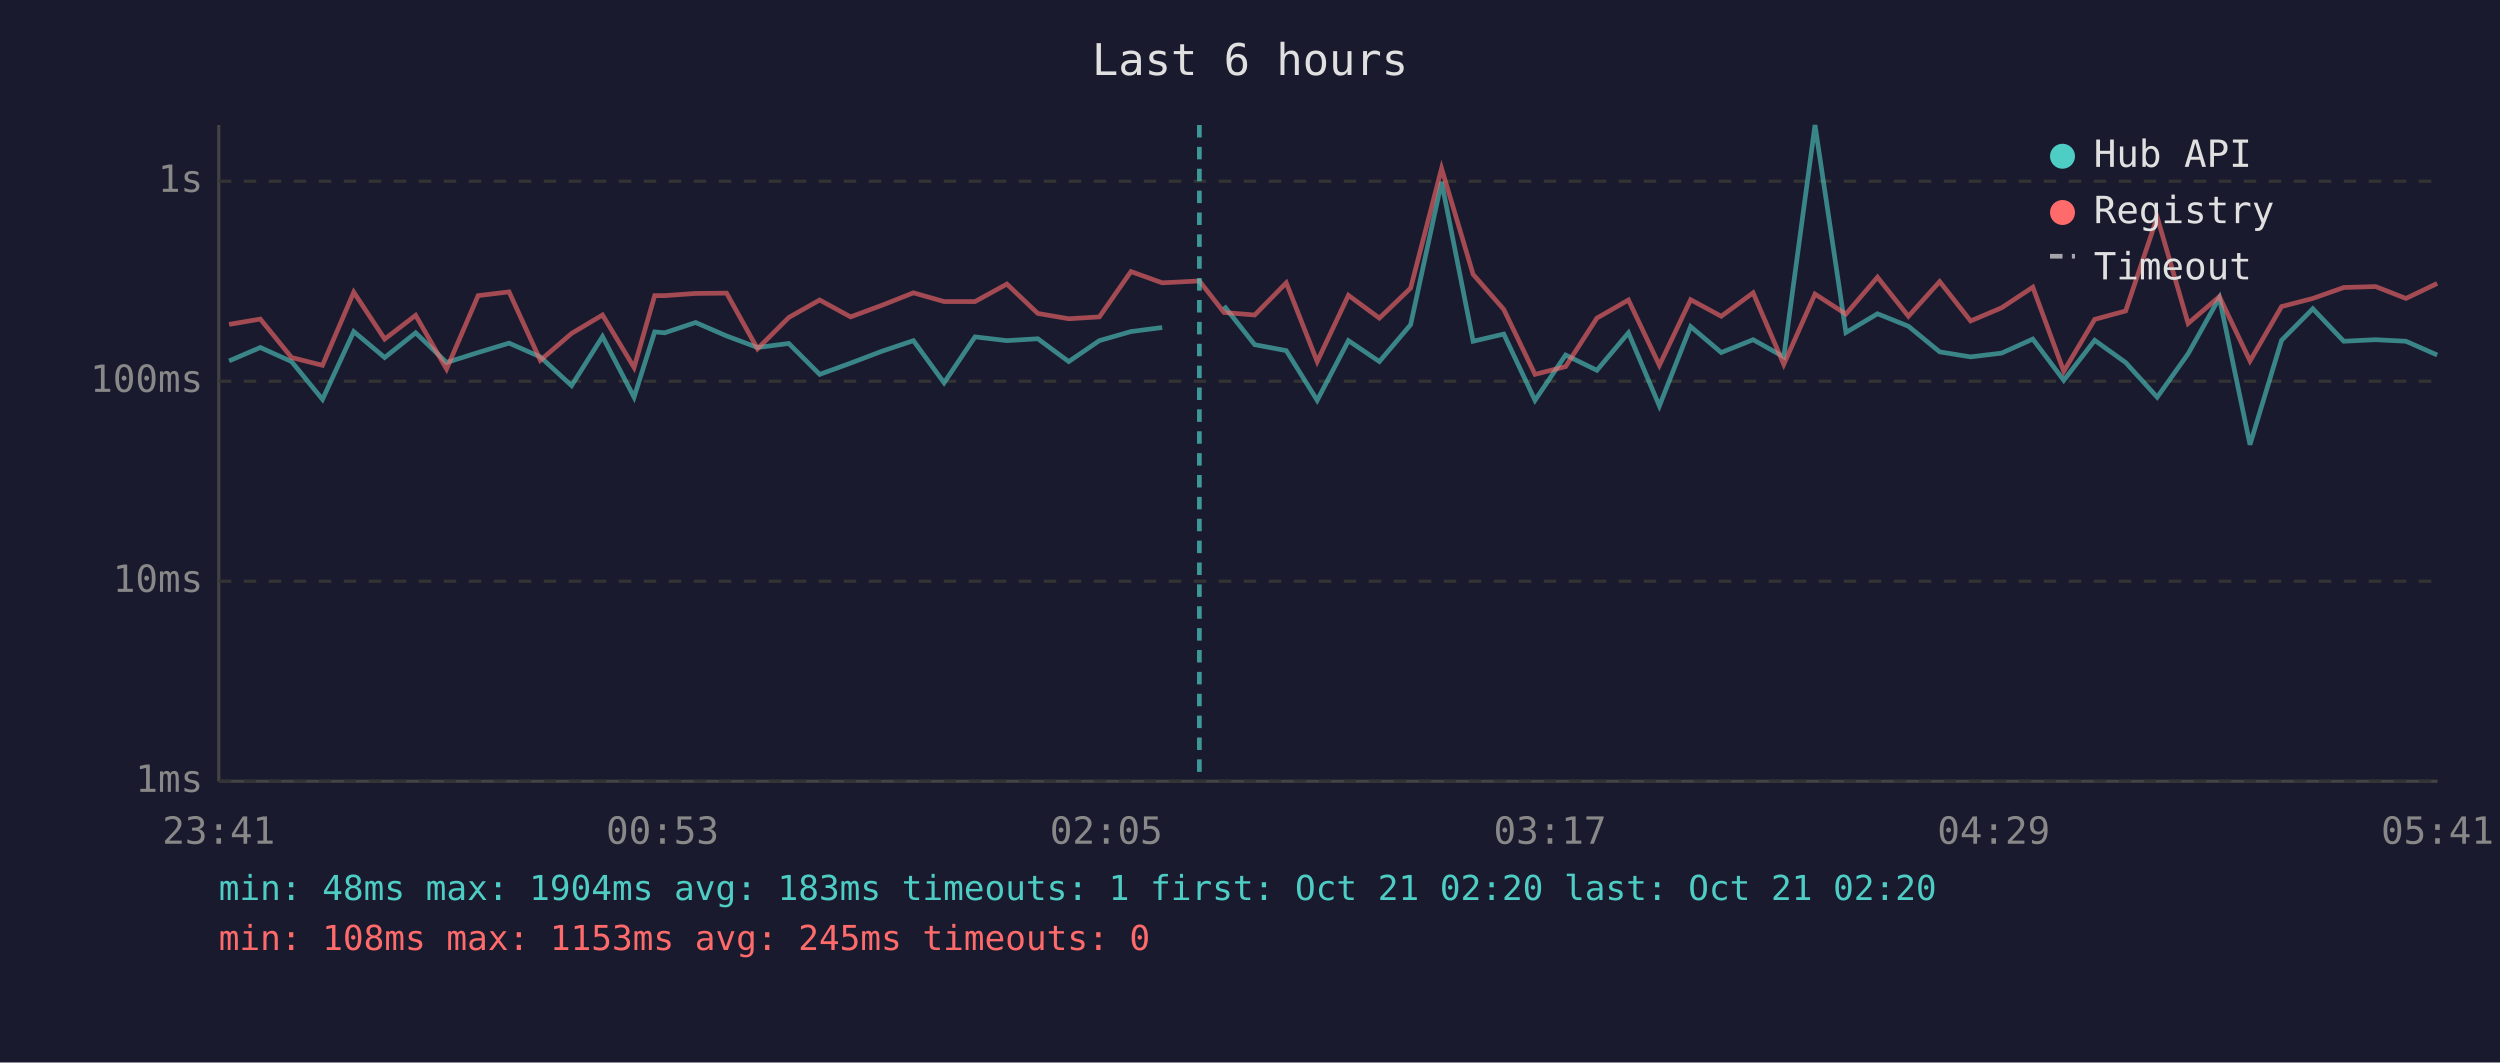
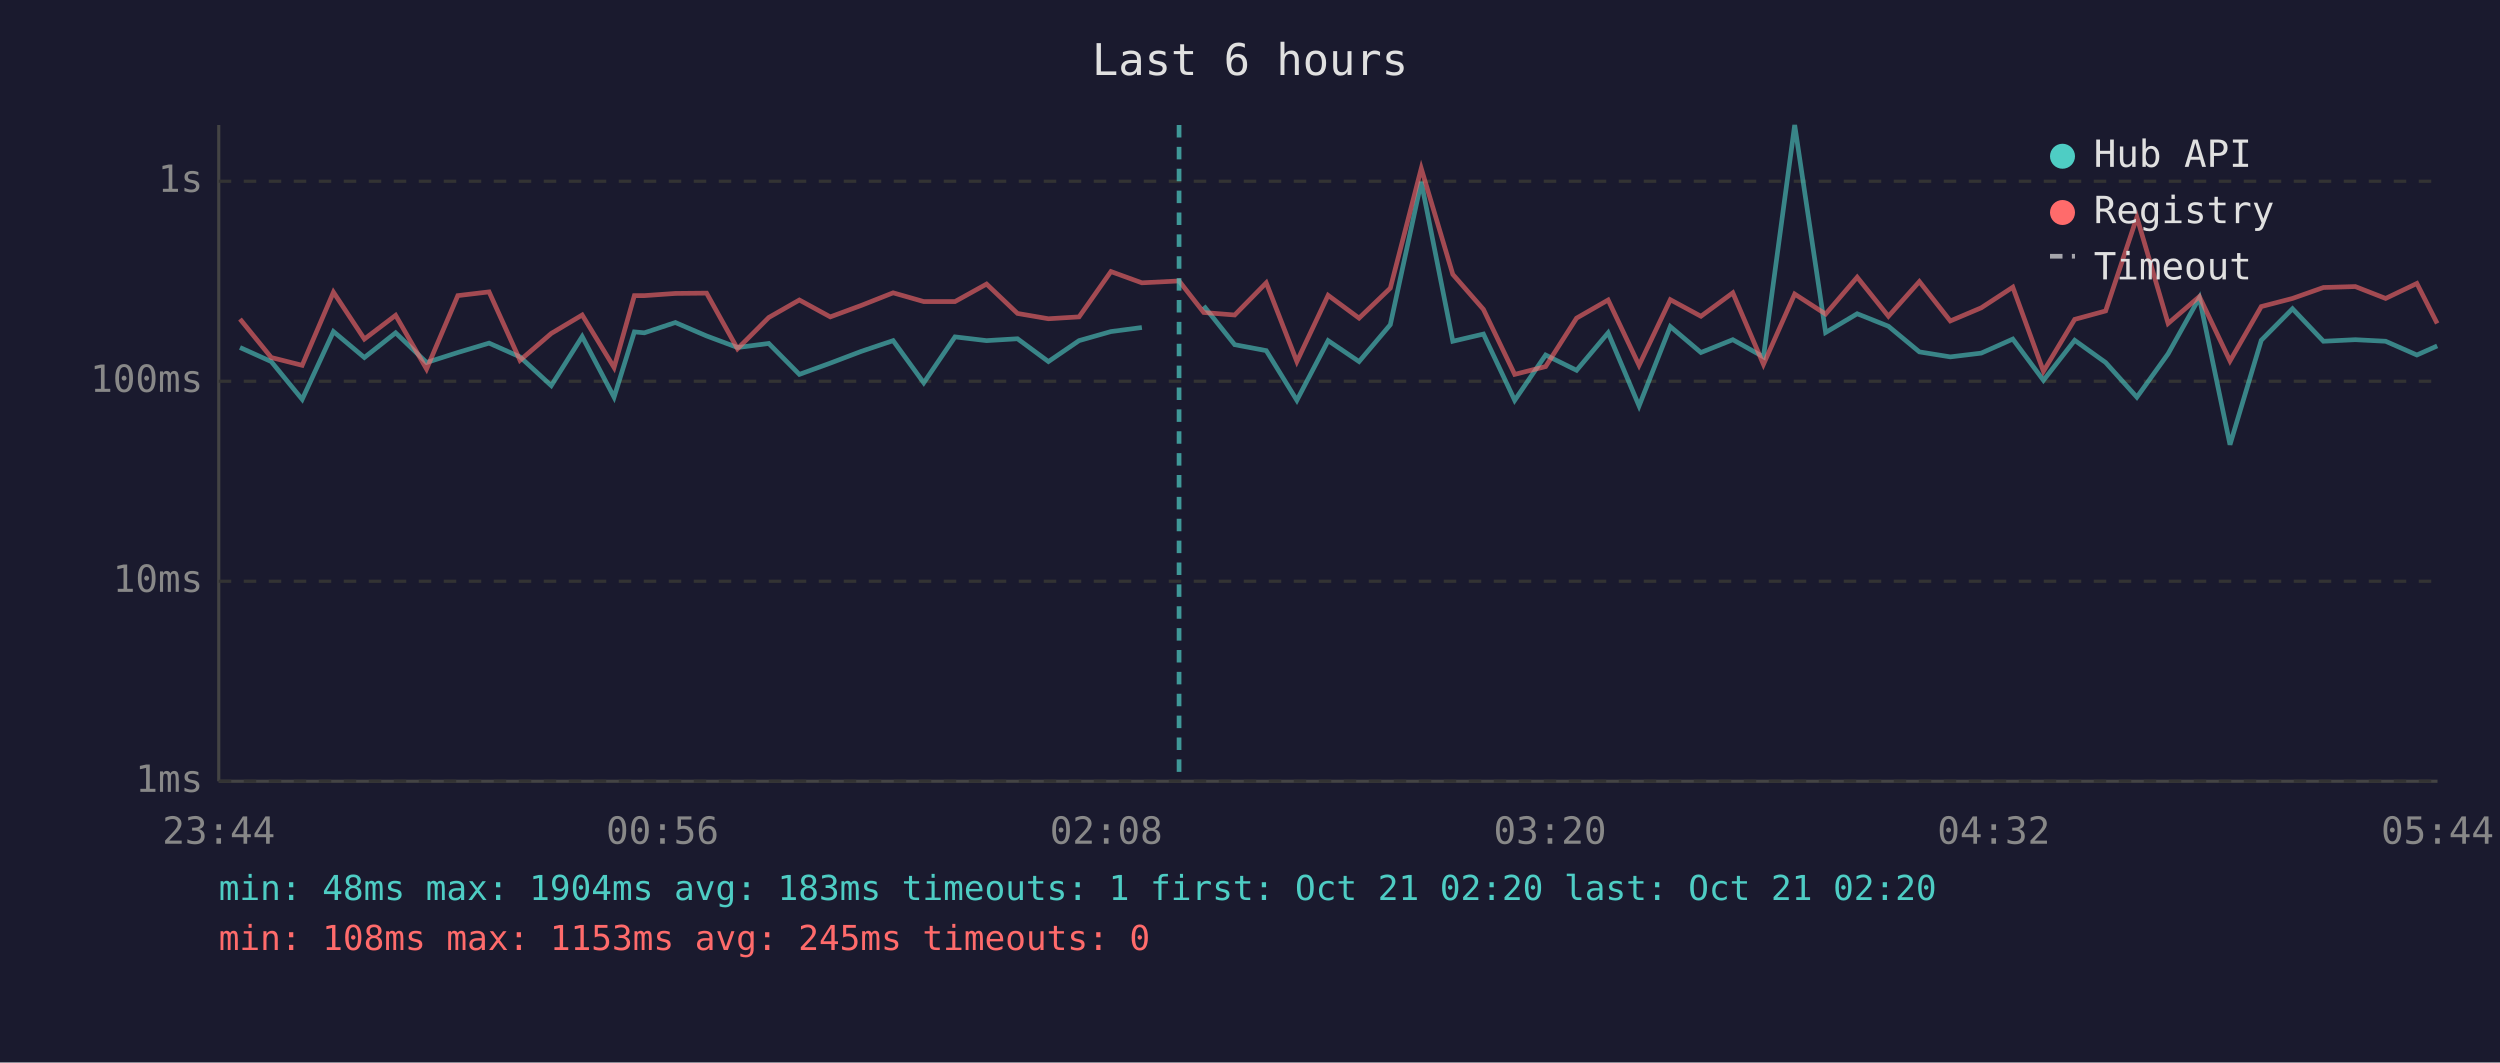
<svg xmlns="http://www.w3.org/2000/svg" viewBox="0 0 800 340" font-family="monospace" font-size="12">
  <rect width="800" height="340" fill="#1a1a2e" />
  <text x="400" y="24" fill="#e0e0e0" font-size="14" text-anchor="middle">Last 6 hours</text>
  <line x1="70" y1="40" x2="70" y2="250" stroke="#444" stroke-width="1" />
  <line x1="70" y1="250" x2="780" y2="250" stroke="#444" stroke-width="1" />
  <line x1="70" y1="250" x2="780" y2="250" stroke="#333" stroke-width="1" stroke-dasharray="4" />
  <text x="65" y="250" fill="#888" text-anchor="end" dominant-baseline="middle">1ms</text>
  <line x1="70" y1="186" x2="780" y2="186" stroke="#333" stroke-width="1" stroke-dasharray="4" />
  <text x="65" y="186" fill="#888" text-anchor="end" dominant-baseline="middle">10ms</text>
  <line x1="70" y1="122" x2="780" y2="122" stroke="#333" stroke-width="1" stroke-dasharray="4" />
  <text x="65" y="122" fill="#888" text-anchor="end" dominant-baseline="middle">100ms</text>
  <line x1="70" y1="58" x2="780" y2="58" stroke="#333" stroke-width="1" stroke-dasharray="4" />
  <text x="65" y="58" fill="#888" text-anchor="end" dominant-baseline="middle">1s</text>
-   <text x="70" y="270" fill="#888" text-anchor="middle">23:41</text>
-   <text x="212" y="270" fill="#888" text-anchor="middle">00:53</text>
-   <text x="354" y="270" fill="#888" text-anchor="middle">02:05</text>
-   <text x="496" y="270" fill="#888" text-anchor="middle">03:17</text>
-   <text x="638" y="270" fill="#888" text-anchor="middle">04:29</text>
-   <text x="780" y="270" fill="#888" text-anchor="middle">05:41</text>
-   <polyline points="73.3,115.5 83.3,111.2 93.3,115.7 103.2,127.8 113.2,106.1 123.1,114.4 133.0,106.5 142.9,116.0 153.0,112.8 162.9,109.8 172.9,114.2 182.9,123.4 192.8,107.7 202.9,127.1 209.5,106.2 212.7,106.5 222.6,103.2 232.5,107.5 242.4,111.2 252.4,109.9 262.3,119.8 272.2,116.2 282.2,112.4 292.3,109.0 302.1,122.5 312.0,107.8 322.2,109.0 332.1,108.4 342.0,115.7 351.8,109.0 361.9,106.1 371.9,104.8" fill="none" stroke="#4ecdc4" stroke-width="1.5" opacity="0.6" />
-   <polyline points="391.7,97.9 401.5,110.3 411.6,112.2 421.5,128.1 431.5,109.0 441.4,115.7 451.4,103.9 461.3,58.2 471.4,109.2 481.2,106.9 491.2,128.1 501.0,113.6 511.0,118.5 521.1,106.5 531.0,129.9 541.0,104.5 550.8,112.8 561.0,108.7 570.8,114.2 580.8,40.0 590.7,106.4 600.8,100.4 610.7,104.4 620.7,112.6 630.6,114.2 640.5,113.0 650.5,108.5 660.4,121.7 670.3,108.9 680.2,116.0 690.3,127.1 700.2,113.2 710.2,95.3 720.0,142.3 730.1,108.9 740.1,98.8 750.0,109.2 760.2,108.7 769.9,109.2 779.9,113.6" fill="none" stroke="#4ecdc4" stroke-width="1.5" opacity="0.6" />
-   <polyline points="73.3,103.8 83.3,102.1 93.3,114.4 103.2,116.9 113.2,93.5 123.1,108.5 133.0,100.9 142.9,118.1 153.0,94.6 162.9,93.4 172.9,115.3 182.9,106.7 192.8,100.8 202.9,117.6 209.5,94.6 212.7,94.6 222.6,93.9 232.5,93.8 242.4,111.6 252.4,101.6 262.3,96.0 272.2,101.4 282.2,97.7 292.3,93.7 302.1,96.5 312.0,96.5 322.2,90.9 332.1,100.3 342.0,102.0 351.8,101.4 361.9,86.9 371.9,90.5 383.8,89.9 391.7,100.0 401.5,100.8 411.6,90.5 421.5,115.7 431.5,94.5 441.4,101.8 451.4,92.2 461.3,53.9 471.4,87.8 481.2,99.0 491.2,119.8 501.0,117.3 511.0,101.8 521.1,96.0 531.0,116.9 541.0,95.9 550.8,101.2 561.0,93.7 570.8,116.6 580.8,94.1 590.7,100.5 600.8,88.7 610.7,101.2 620.7,90.1 630.6,102.7 640.5,98.5 650.5,91.9 660.4,118.8 670.3,102.2 680.2,99.5 690.3,69.5 700.2,103.5 710.2,94.9 720.0,115.5 730.1,98.1 740.1,95.5 750.0,92.0 760.2,91.7 769.9,95.5 779.9,90.7" fill="none" stroke="#ff6b6b" stroke-width="1.5" opacity="0.6" />
-   <line x1="383.8" y1="40" x2="383.8" y2="250" stroke="#4ecdc4" stroke-width="1.5" stroke-dasharray="4,3" opacity="0.7" />
+   <text x="70" y="270" fill="#888" text-anchor="middle">23:44</text>
+   <text x="212" y="270" fill="#888" text-anchor="middle">00:56</text>
+   <text x="354" y="270" fill="#888" text-anchor="middle">02:08</text>
+   <text x="496" y="270" fill="#888" text-anchor="middle">03:20</text>
+   <text x="638" y="270" fill="#888" text-anchor="middle">04:32</text>
+   <text x="780" y="270" fill="#888" text-anchor="middle">05:44</text>
+   <polyline points="76.8,111.2 86.8,115.7 96.7,127.8 106.7,106.1 116.6,114.4 126.6,106.5 136.5,116.0 146.5,112.8 156.5,109.8 166.4,114.2 176.4,123.4 186.3,107.7 196.5,127.1 203.0,106.2 206.2,106.5 216.1,103.2 226.1,107.5 236.0,111.2 246.0,109.9 255.8,119.8 265.7,116.2 275.7,112.4 285.8,109.0 295.6,122.5 305.6,107.8 315.7,109.0 325.6,108.4 335.5,115.7 345.3,109.0 355.5,106.1 365.4,104.8" fill="none" stroke="#4ecdc4" stroke-width="1.5" opacity="0.6" />
+   <polyline points="385.2,97.9 395.1,110.3 405.2,112.2 415.0,128.1 425.0,109.0 434.9,115.7 444.9,103.9 454.8,58.2 464.9,109.2 474.7,106.9 484.7,128.1 494.6,113.6 504.5,118.5 514.6,106.5 524.5,129.9 534.5,104.5 544.3,112.8 554.5,108.7 564.3,114.2 574.3,40.0 584.2,106.4 594.3,100.4 604.3,104.4 614.2,112.6 624.1,114.2 634.0,113.0 644.1,108.5 653.9,121.7 663.9,108.9 673.8,116.0 683.8,127.1 693.8,113.2 703.8,95.3 713.6,142.3 723.6,108.9 733.6,98.8 743.5,109.2 753.7,108.7 763.4,109.2 773.4,113.6 779.9,110.7" fill="none" stroke="#4ecdc4" stroke-width="1.5" opacity="0.6" />
+   <polyline points="76.8,102.1 86.8,114.4 96.7,116.9 106.7,93.5 116.6,108.5 126.6,100.9 136.5,118.1 146.5,94.6 156.5,93.4 166.4,115.3 176.4,106.7 186.3,100.8 196.5,117.6 203.0,94.6 206.2,94.6 216.1,93.9 226.1,93.8 236.0,111.6 246.0,101.6 255.8,96.0 265.7,101.4 275.7,97.7 285.8,93.7 295.6,96.5 305.6,96.5 315.7,90.9 325.6,100.3 335.5,102.0 345.3,101.4 355.5,86.9 365.4,90.5 377.3,89.9 385.2,100.0 395.1,100.8 405.2,90.5 415.0,115.7 425.0,94.5 434.9,101.8 444.9,92.2 454.8,53.9 464.9,87.8 474.7,99.0 484.7,119.8 494.6,117.3 504.5,101.8 514.6,96.0 524.5,116.9 534.5,95.9 544.3,101.2 554.5,93.7 564.3,116.6 574.3,94.1 584.2,100.5 594.3,88.7 604.3,101.2 614.2,90.1 624.1,102.7 634.0,98.5 644.1,91.9 653.9,118.8 663.9,102.2 673.8,99.5 683.8,69.5 693.8,103.5 703.8,94.9 713.6,115.5 723.6,98.1 733.6,95.5 743.5,92.0 753.7,91.7 763.4,95.5 773.4,90.7 779.9,103.5" fill="none" stroke="#ff6b6b" stroke-width="1.5" opacity="0.6" />
+   <line x1="377.3" y1="40" x2="377.3" y2="250" stroke="#4ecdc4" stroke-width="1.5" stroke-dasharray="4,3" opacity="0.7" />
  <circle cx="660" cy="50" r="4" fill="#4ecdc4" />
  <text x="670" y="50" fill="#e0e0e0" dominant-baseline="middle">Hub API</text>
  <circle cx="660" cy="68" r="4" fill="#ff6b6b" />
  <text x="670" y="68" fill="#e0e0e0" dominant-baseline="middle">Registry</text>
  <line x1="656" y1="82" x2="664" y2="82" stroke="#e0e0e0" stroke-width="1.5" stroke-dasharray="4,3" opacity="0.7" />
  <text x="670" y="86" fill="#e0e0e0" dominant-baseline="middle">Timeout</text>
  <text x="70" y="288" fill="#4ecdc4" font-size="11">min: 48ms  max: 1904ms  avg: 183ms  timeouts: 1  first: Oct 21 02:20  last: Oct 21 02:20</text>
  <text x="70" y="304" fill="#ff6b6b" font-size="11">min: 108ms  max: 1153ms  avg: 245ms  timeouts: 0</text>
</svg>
